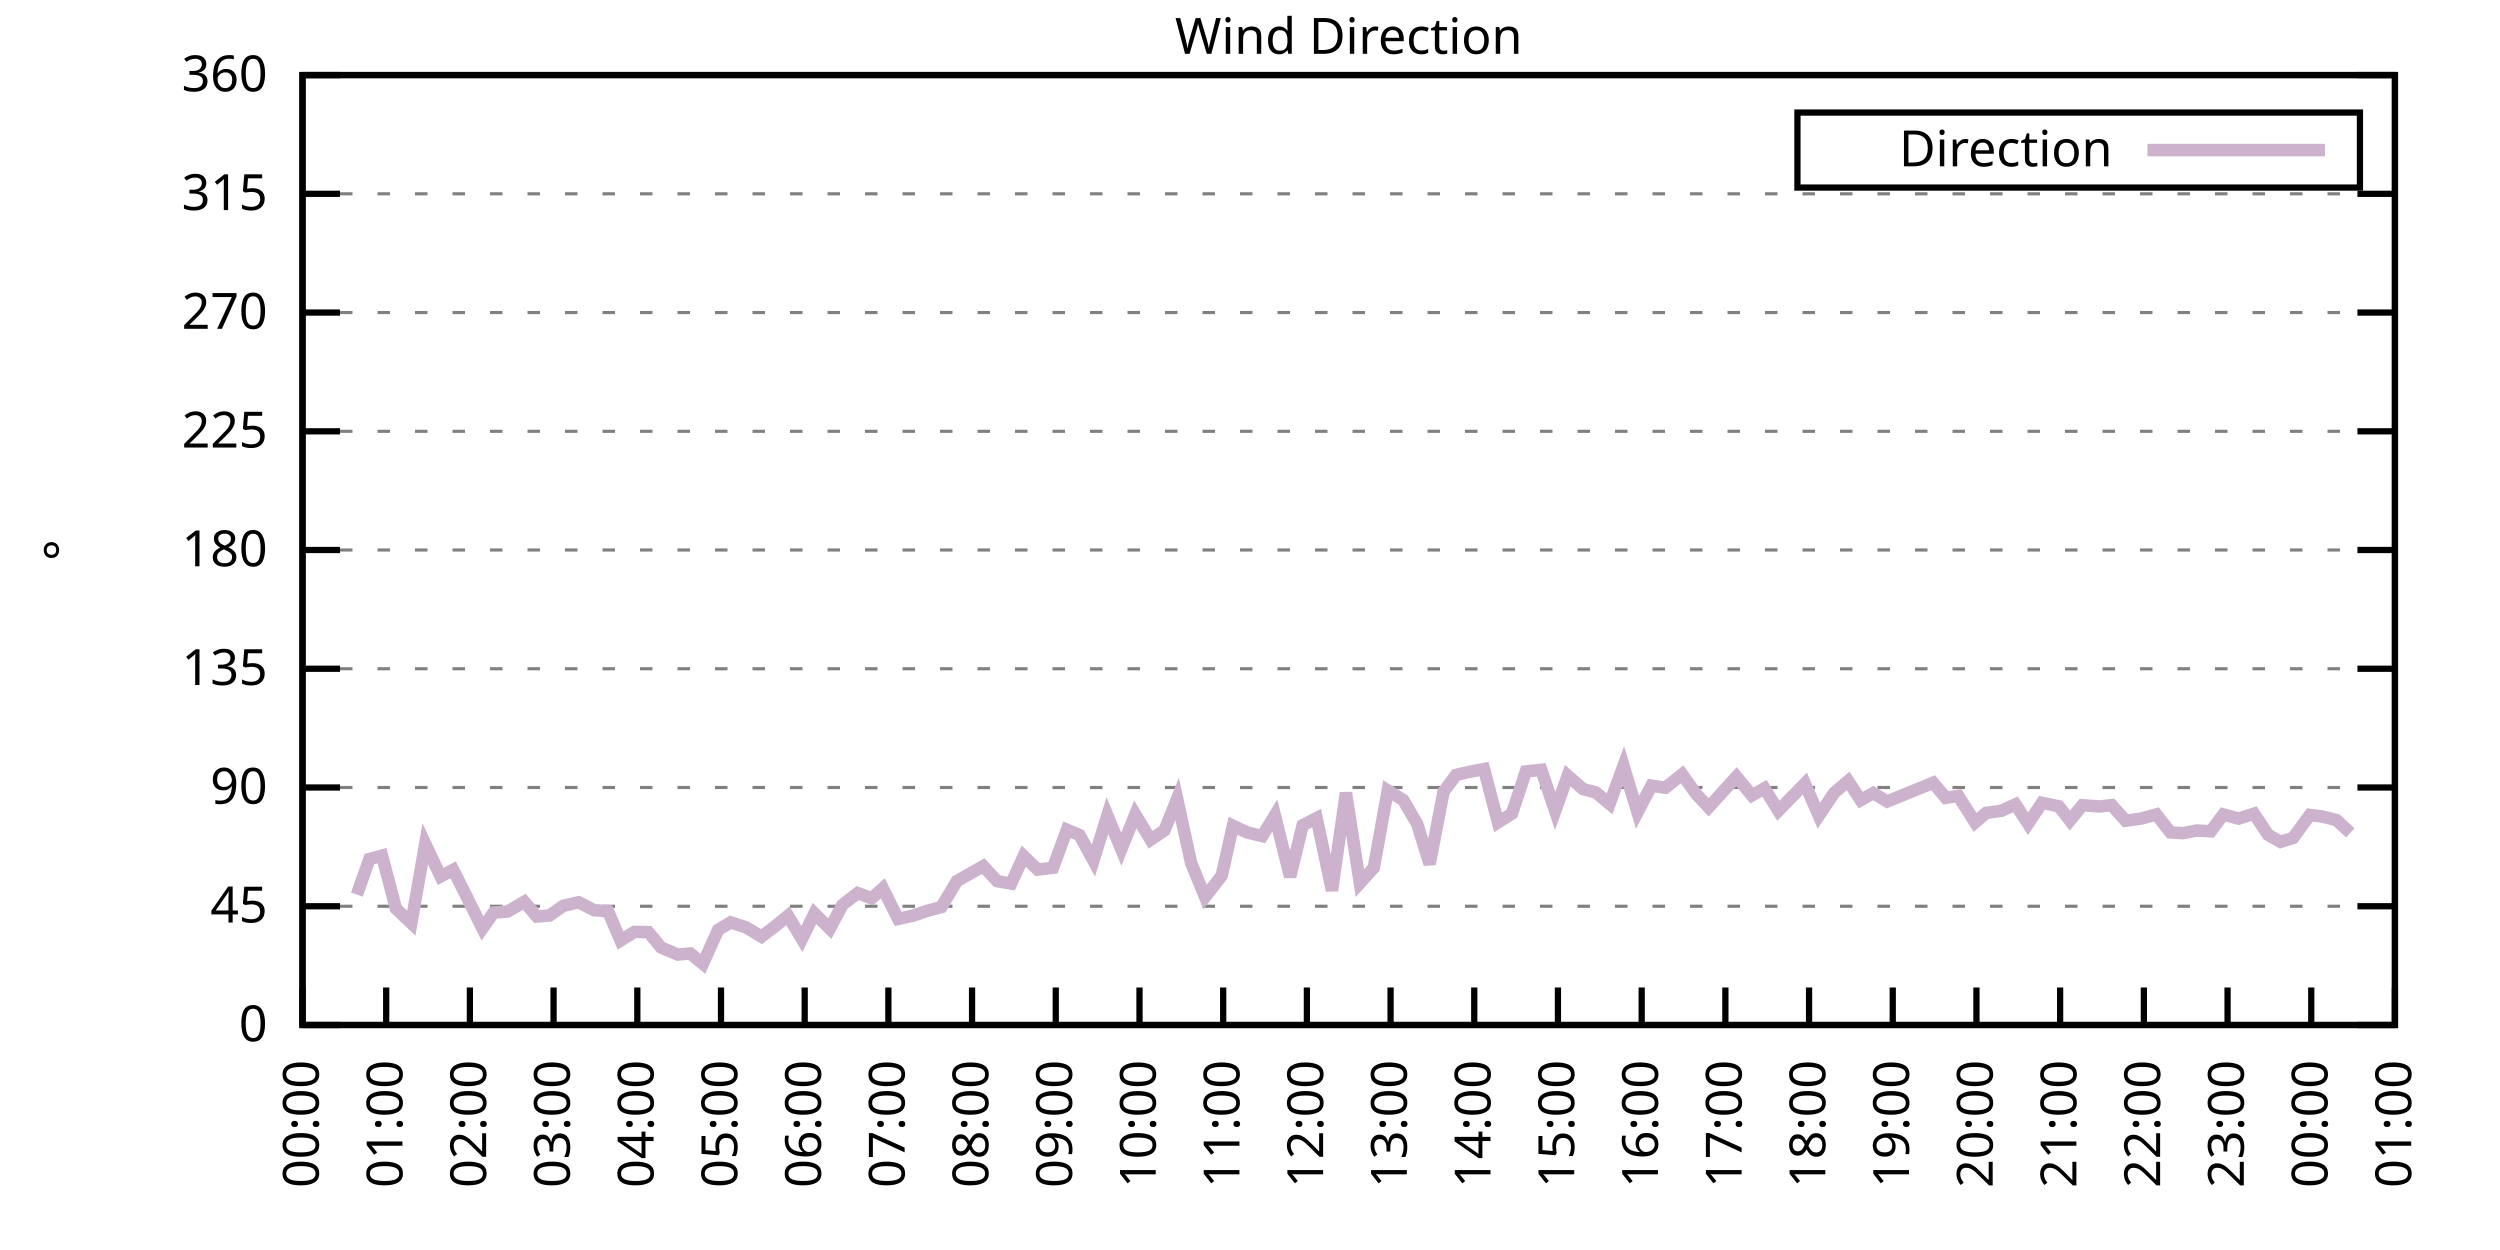
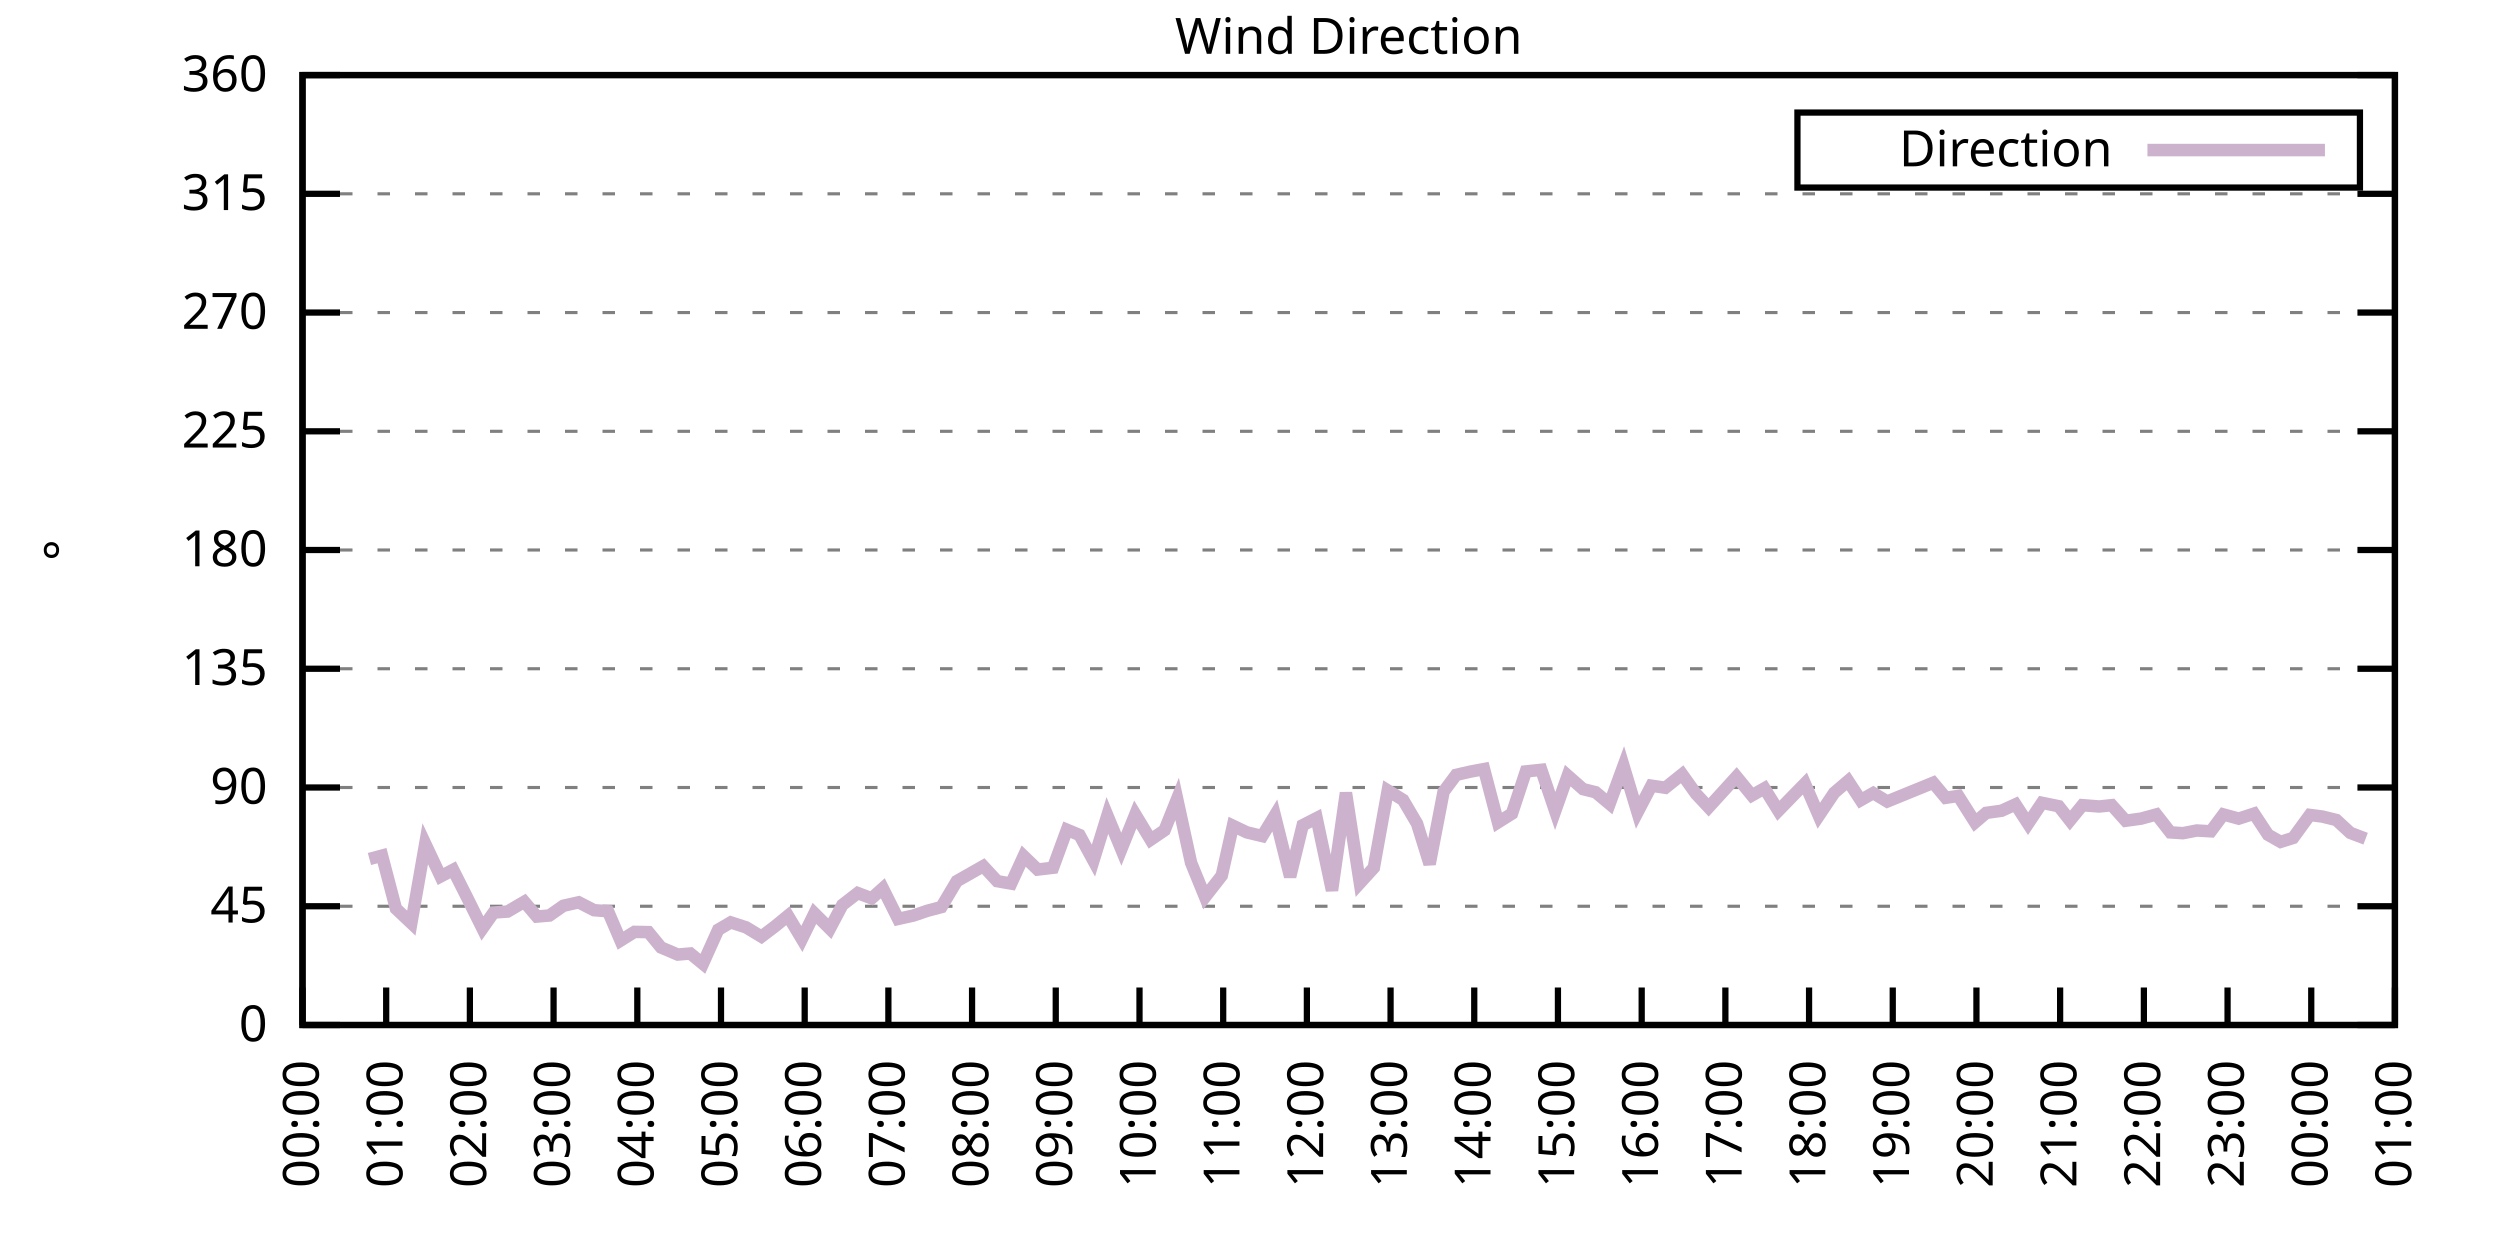
<svg xmlns="http://www.w3.org/2000/svg" xmlns:xlink="http://www.w3.org/1999/xlink" width="400" height="200" viewBox="0 0 400 200">
  <g id="gnuplot_canvas">
    <rect x="0" y="0" width="400" height="200" fill="none" />
    <defs>
      <circle id="gpDot" r="0.5" stroke-width="0.5" stroke="currentColor" />
      <path id="gpPt0" stroke-width="0.333" stroke="currentColor" d="M-1,0 h2 M0,-1 v2" />
      <path id="gpPt1" stroke-width="0.333" stroke="currentColor" d="M-1,-1 L1,1 M1,-1 L-1,1" />
      <path id="gpPt2" stroke-width="0.333" stroke="currentColor" d="M-1,0 L1,0 M0,-1 L0,1 M-1,-1 L1,1 M-1,1 L1,-1" />
      <rect id="gpPt3" stroke-width="0.333" stroke="currentColor" x="-1" y="-1" width="2" height="2" />
      <rect id="gpPt4" stroke-width="0.333" stroke="currentColor" fill="currentColor" x="-1" y="-1" width="2" height="2" />
      <circle id="gpPt5" stroke-width="0.333" stroke="currentColor" cx="0" cy="0" r="1" />
      <use xlink:href="#gpPt5" id="gpPt6" fill="currentColor" stroke="none" />
      <path id="gpPt7" stroke-width="0.333" stroke="currentColor" d="M0,-1.33 L-1.33,0.67 L1.33,0.67 z" />
      <use xlink:href="#gpPt7" id="gpPt8" fill="currentColor" stroke="none" />
      <use xlink:href="#gpPt7" id="gpPt9" stroke="currentColor" transform="rotate(180)" />
      <use xlink:href="#gpPt9" id="gpPt10" fill="currentColor" stroke="none" />
      <use xlink:href="#gpPt3" id="gpPt11" stroke="currentColor" transform="rotate(45)" />
      <use xlink:href="#gpPt11" id="gpPt12" fill="currentColor" stroke="none" />
      <path id="gpPt13" stroke-width="0.333" stroke="currentColor" d="M0,1.330 L1.265,0.411 L0.782,-1.067 L-0.782,-1.076 L-1.265,0.411 z" />
      <use xlink:href="#gpPt13" id="gpPt14" fill="currentColor" stroke="none" />
      <filter id="textbox" filterUnits="objectBoundingBox" x="0" y="0" height="1" width="1">
        <feFlood flood-color="white" flood-opacity="1" result="bgnd" />
        <feComposite in="SourceGraphic" in2="bgnd" operator="atop" />
      </filter>
      <filter id="greybox" filterUnits="objectBoundingBox" x="0" y="0" height="1" width="1">
        <feFlood flood-color="lightgrey" flood-opacity="1" result="grey" />
        <feComposite in="SourceGraphic" in2="grey" operator="atop" />
      </filter>
    </defs>
    <g fill="none" color="white" stroke="currentColor" stroke-width="1.00" stroke-linecap="butt" stroke-linejoin="miter">
</g>
    <g fill="none" color="black" stroke="currentColor" stroke-width="1.00" stroke-linecap="butt" stroke-linejoin="miter">
      <g stroke="none" shape-rendering="crispEdges">
        <polygon fill="rgb(255, 255, 255)" points="48.40,164.00 383.18,164.00 383.18,12.02 48.40,12.02 " />
      </g>
    </g>
    <g fill="none" color="black" stroke="currentColor" stroke-width="1.00" stroke-linecap="butt" stroke-linejoin="miter">
</g>
    <g fill="none" color="black" stroke="black" stroke-width="0.50" stroke-linecap="butt" stroke-linejoin="miter">
</g>
    <g fill="none" color="gray" stroke="currentColor" stroke-width="0.50" stroke-linecap="butt" stroke-linejoin="miter">
      <path stroke="gray" stroke-dasharray="2,4" class="gridline" d="M48.40,164.00 L383.19,164.00  " />
    </g>
    <g fill="none" color="gray" stroke="gray" stroke-width="1.00" stroke-linecap="butt" stroke-linejoin="miter">
</g>
    <g fill="none" color="black" stroke="currentColor" stroke-width="1.00" stroke-linecap="butt" stroke-linejoin="miter">
      <path stroke="black" d="M48.40,164.00 L54.40,164.00 M383.19,164.00 L377.19,164.00  " />
      <g transform="translate(42.80,166.60)" stroke="none" fill="black" font-family="Sans" font-size="8.00" text-anchor="end">
        <text>
          <tspan font-family="Sans"> 0</tspan>
        </text>
      </g>
    </g>
    <g fill="none" color="black" stroke="currentColor" stroke-width="1.00" stroke-linecap="butt" stroke-linejoin="miter">
</g>
    <g fill="none" color="black" stroke="black" stroke-width="0.50" stroke-linecap="butt" stroke-linejoin="miter">
</g>
    <g fill="none" color="gray" stroke="currentColor" stroke-width="0.50" stroke-linecap="butt" stroke-linejoin="miter">
      <path stroke="gray" stroke-dasharray="2,4" class="gridline" d="M48.40,145.00 L383.19,145.00  " />
    </g>
    <g fill="none" color="gray" stroke="gray" stroke-width="1.00" stroke-linecap="butt" stroke-linejoin="miter">
</g>
    <g fill="none" color="black" stroke="currentColor" stroke-width="1.00" stroke-linecap="butt" stroke-linejoin="miter">
      <path stroke="black" d="M48.40,145.00 L54.40,145.00 M383.19,145.00 L377.19,145.00  " />
      <g transform="translate(42.80,147.60)" stroke="none" fill="black" font-family="Sans" font-size="8.00" text-anchor="end">
        <text>
          <tspan font-family="Sans"> 45</tspan>
        </text>
      </g>
    </g>
    <g fill="none" color="black" stroke="currentColor" stroke-width="1.00" stroke-linecap="butt" stroke-linejoin="miter">
</g>
    <g fill="none" color="black" stroke="black" stroke-width="0.50" stroke-linecap="butt" stroke-linejoin="miter">
</g>
    <g fill="none" color="gray" stroke="currentColor" stroke-width="0.50" stroke-linecap="butt" stroke-linejoin="miter">
      <path stroke="gray" stroke-dasharray="2,4" class="gridline" d="M48.40,126.00 L383.19,126.00  " />
    </g>
    <g fill="none" color="gray" stroke="gray" stroke-width="1.00" stroke-linecap="butt" stroke-linejoin="miter">
</g>
    <g fill="none" color="black" stroke="currentColor" stroke-width="1.00" stroke-linecap="butt" stroke-linejoin="miter">
      <path stroke="black" d="M48.40,126.00 L54.40,126.00 M383.19,126.00 L377.19,126.00  " />
      <g transform="translate(42.80,128.60)" stroke="none" fill="black" font-family="Sans" font-size="8.00" text-anchor="end">
        <text>
          <tspan font-family="Sans"> 90</tspan>
        </text>
      </g>
    </g>
    <g fill="none" color="black" stroke="currentColor" stroke-width="1.00" stroke-linecap="butt" stroke-linejoin="miter">
</g>
    <g fill="none" color="black" stroke="black" stroke-width="0.50" stroke-linecap="butt" stroke-linejoin="miter">
</g>
    <g fill="none" color="gray" stroke="currentColor" stroke-width="0.50" stroke-linecap="butt" stroke-linejoin="miter">
      <path stroke="gray" stroke-dasharray="2,4" class="gridline" d="M48.40,107.00 L383.19,107.00  " />
    </g>
    <g fill="none" color="gray" stroke="gray" stroke-width="1.00" stroke-linecap="butt" stroke-linejoin="miter">
</g>
    <g fill="none" color="black" stroke="currentColor" stroke-width="1.00" stroke-linecap="butt" stroke-linejoin="miter">
      <path stroke="black" d="M48.40,107.00 L54.40,107.00 M383.19,107.00 L377.19,107.00  " />
      <g transform="translate(42.80,109.60)" stroke="none" fill="black" font-family="Sans" font-size="8.00" text-anchor="end">
        <text>
          <tspan font-family="Sans"> 135</tspan>
        </text>
      </g>
    </g>
    <g fill="none" color="black" stroke="currentColor" stroke-width="1.00" stroke-linecap="butt" stroke-linejoin="miter">
</g>
    <g fill="none" color="black" stroke="black" stroke-width="0.50" stroke-linecap="butt" stroke-linejoin="miter">
</g>
    <g fill="none" color="gray" stroke="currentColor" stroke-width="0.50" stroke-linecap="butt" stroke-linejoin="miter">
      <path stroke="gray" stroke-dasharray="2,4" class="gridline" d="M48.40,88.00 L383.19,88.00  " />
    </g>
    <g fill="none" color="gray" stroke="gray" stroke-width="1.00" stroke-linecap="butt" stroke-linejoin="miter">
</g>
    <g fill="none" color="black" stroke="currentColor" stroke-width="1.00" stroke-linecap="butt" stroke-linejoin="miter">
      <path stroke="black" d="M48.40,88.00 L54.40,88.00 M383.19,88.00 L377.19,88.00  " />
      <g transform="translate(42.80,90.60)" stroke="none" fill="black" font-family="Sans" font-size="8.00" text-anchor="end">
        <text>
          <tspan font-family="Sans"> 180</tspan>
        </text>
      </g>
    </g>
    <g fill="none" color="black" stroke="currentColor" stroke-width="1.00" stroke-linecap="butt" stroke-linejoin="miter">
</g>
    <g fill="none" color="black" stroke="black" stroke-width="0.50" stroke-linecap="butt" stroke-linejoin="miter">
</g>
    <g fill="none" color="gray" stroke="currentColor" stroke-width="0.50" stroke-linecap="butt" stroke-linejoin="miter">
      <path stroke="gray" stroke-dasharray="2,4" class="gridline" d="M48.40,69.01 L383.19,69.01  " />
    </g>
    <g fill="none" color="gray" stroke="gray" stroke-width="1.00" stroke-linecap="butt" stroke-linejoin="miter">
</g>
    <g fill="none" color="black" stroke="currentColor" stroke-width="1.00" stroke-linecap="butt" stroke-linejoin="miter">
      <path stroke="black" d="M48.40,69.01 L54.40,69.01 M383.19,69.01 L377.19,69.01  " />
      <g transform="translate(42.80,71.61)" stroke="none" fill="black" font-family="Sans" font-size="8.00" text-anchor="end">
        <text>
          <tspan font-family="Sans"> 225</tspan>
        </text>
      </g>
    </g>
    <g fill="none" color="black" stroke="currentColor" stroke-width="1.00" stroke-linecap="butt" stroke-linejoin="miter">
</g>
    <g fill="none" color="black" stroke="black" stroke-width="0.50" stroke-linecap="butt" stroke-linejoin="miter">
</g>
    <g fill="none" color="gray" stroke="currentColor" stroke-width="0.50" stroke-linecap="butt" stroke-linejoin="miter">
      <path stroke="gray" stroke-dasharray="2,4" class="gridline" d="M48.40,50.01 L383.19,50.01  " />
    </g>
    <g fill="none" color="gray" stroke="gray" stroke-width="1.00" stroke-linecap="butt" stroke-linejoin="miter">
</g>
    <g fill="none" color="black" stroke="currentColor" stroke-width="1.00" stroke-linecap="butt" stroke-linejoin="miter">
      <path stroke="black" d="M48.40,50.01 L54.40,50.01 M383.19,50.01 L377.19,50.01  " />
      <g transform="translate(42.80,52.61)" stroke="none" fill="black" font-family="Sans" font-size="8.00" text-anchor="end">
        <text>
          <tspan font-family="Sans"> 270</tspan>
        </text>
      </g>
    </g>
    <g fill="none" color="black" stroke="currentColor" stroke-width="1.00" stroke-linecap="butt" stroke-linejoin="miter">
</g>
    <g fill="none" color="black" stroke="black" stroke-width="0.50" stroke-linecap="butt" stroke-linejoin="miter">
</g>
    <g fill="none" color="gray" stroke="currentColor" stroke-width="0.50" stroke-linecap="butt" stroke-linejoin="miter">
      <path stroke="gray" stroke-dasharray="2,4" class="gridline" d="M48.40,31.01 L383.19,31.01  " />
    </g>
    <g fill="none" color="gray" stroke="gray" stroke-width="1.00" stroke-linecap="butt" stroke-linejoin="miter">
</g>
    <g fill="none" color="black" stroke="currentColor" stroke-width="1.00" stroke-linecap="butt" stroke-linejoin="miter">
      <path stroke="black" d="M48.40,31.01 L54.40,31.01 M383.19,31.01 L377.19,31.01  " />
      <g transform="translate(42.80,33.61)" stroke="none" fill="black" font-family="Sans" font-size="8.00" text-anchor="end">
        <text>
          <tspan font-family="Sans"> 315</tspan>
        </text>
      </g>
    </g>
    <g fill="none" color="black" stroke="currentColor" stroke-width="1.00" stroke-linecap="butt" stroke-linejoin="miter">
</g>
    <g fill="none" color="black" stroke="black" stroke-width="0.50" stroke-linecap="butt" stroke-linejoin="miter">
</g>
    <g fill="none" color="gray" stroke="currentColor" stroke-width="0.50" stroke-linecap="butt" stroke-linejoin="miter">
      <path stroke="gray" stroke-dasharray="2,4" class="gridline" d="M48.40,12.01 L383.19,12.01  " />
    </g>
    <g fill="none" color="gray" stroke="gray" stroke-width="1.00" stroke-linecap="butt" stroke-linejoin="miter">
</g>
    <g fill="none" color="black" stroke="currentColor" stroke-width="1.00" stroke-linecap="butt" stroke-linejoin="miter">
      <path stroke="black" d="M48.40,12.01 L54.40,12.01 M383.19,12.01 L377.19,12.01  " />
      <g transform="translate(42.80,14.61)" stroke="none" fill="black" font-family="Sans" font-size="8.00" text-anchor="end">
        <text>
          <tspan font-family="Sans"> 360</tspan>
        </text>
      </g>
    </g>
    <g fill="none" color="black" stroke="currentColor" stroke-width="1.00" stroke-linecap="butt" stroke-linejoin="miter">
      <path stroke="black" d="M48.40,164.00 L48.40,158.00  " />
      <g transform="translate(51.00,169.60) rotate(270.00)" stroke="none" fill="black" font-family="Sans" font-size="8.00" text-anchor="end">
        <text>
          <tspan font-family="Sans">00:00</tspan>
        </text>
      </g>
    </g>
    <g fill="none" color="black" stroke="currentColor" stroke-width="1.00" stroke-linecap="butt" stroke-linejoin="miter">
      <path stroke="black" d="M61.79,164.00 L61.79,158.00  " />
      <g transform="translate(64.39,169.60) rotate(270.00)" stroke="none" fill="black" font-family="Sans" font-size="8.00" text-anchor="end">
        <text>
          <tspan font-family="Sans">01:00</tspan>
        </text>
      </g>
    </g>
    <g fill="none" color="black" stroke="currentColor" stroke-width="1.00" stroke-linecap="butt" stroke-linejoin="miter">
      <path stroke="black" d="M75.18,164.00 L75.18,158.00  " />
      <g transform="translate(77.78,169.60) rotate(270.00)" stroke="none" fill="black" font-family="Sans" font-size="8.00" text-anchor="end">
        <text>
          <tspan font-family="Sans">02:00</tspan>
        </text>
      </g>
    </g>
    <g fill="none" color="black" stroke="currentColor" stroke-width="1.00" stroke-linecap="butt" stroke-linejoin="miter">
      <path stroke="black" d="M88.57,164.00 L88.57,158.00  " />
      <g transform="translate(91.17,169.60) rotate(270.00)" stroke="none" fill="black" font-family="Sans" font-size="8.00" text-anchor="end">
        <text>
          <tspan font-family="Sans">03:00</tspan>
        </text>
      </g>
    </g>
    <g fill="none" color="black" stroke="currentColor" stroke-width="1.00" stroke-linecap="butt" stroke-linejoin="miter">
      <path stroke="black" d="M101.97,164.00 L101.97,158.00  " />
      <g transform="translate(104.57,169.60) rotate(270.00)" stroke="none" fill="black" font-family="Sans" font-size="8.00" text-anchor="end">
        <text>
          <tspan font-family="Sans">04:00</tspan>
        </text>
      </g>
    </g>
    <g fill="none" color="black" stroke="currentColor" stroke-width="1.00" stroke-linecap="butt" stroke-linejoin="miter">
      <path stroke="black" d="M115.36,164.00 L115.36,158.00  " />
      <g transform="translate(117.96,169.60) rotate(270.00)" stroke="none" fill="black" font-family="Sans" font-size="8.00" text-anchor="end">
        <text>
          <tspan font-family="Sans">05:00</tspan>
        </text>
      </g>
    </g>
    <g fill="none" color="black" stroke="currentColor" stroke-width="1.00" stroke-linecap="butt" stroke-linejoin="miter">
      <path stroke="black" d="M128.75,164.00 L128.75,158.00  " />
      <g transform="translate(131.35,169.60) rotate(270.00)" stroke="none" fill="black" font-family="Sans" font-size="8.00" text-anchor="end">
        <text>
          <tspan font-family="Sans">06:00</tspan>
        </text>
      </g>
    </g>
    <g fill="none" color="black" stroke="currentColor" stroke-width="1.00" stroke-linecap="butt" stroke-linejoin="miter">
      <path stroke="black" d="M142.14,164.00 L142.14,158.00  " />
      <g transform="translate(144.74,169.60) rotate(270.00)" stroke="none" fill="black" font-family="Sans" font-size="8.00" text-anchor="end">
        <text>
          <tspan font-family="Sans">07:00</tspan>
        </text>
      </g>
    </g>
    <g fill="none" color="black" stroke="currentColor" stroke-width="1.00" stroke-linecap="butt" stroke-linejoin="miter">
      <path stroke="black" d="M155.53,164.00 L155.53,158.00  " />
      <g transform="translate(158.13,169.60) rotate(270.00)" stroke="none" fill="black" font-family="Sans" font-size="8.00" text-anchor="end">
        <text>
          <tspan font-family="Sans">08:00</tspan>
        </text>
      </g>
    </g>
    <g fill="none" color="black" stroke="currentColor" stroke-width="1.00" stroke-linecap="butt" stroke-linejoin="miter">
      <path stroke="black" d="M168.92,164.00 L168.92,158.00  " />
      <g transform="translate(171.52,169.60) rotate(270.00)" stroke="none" fill="black" font-family="Sans" font-size="8.00" text-anchor="end">
        <text>
          <tspan font-family="Sans">09:00</tspan>
        </text>
      </g>
    </g>
    <g fill="none" color="black" stroke="currentColor" stroke-width="1.00" stroke-linecap="butt" stroke-linejoin="miter">
      <path stroke="black" d="M182.32,164.00 L182.32,158.00  " />
      <g transform="translate(184.92,169.60) rotate(270.00)" stroke="none" fill="black" font-family="Sans" font-size="8.00" text-anchor="end">
        <text>
          <tspan font-family="Sans">10:00</tspan>
        </text>
      </g>
    </g>
    <g fill="none" color="black" stroke="currentColor" stroke-width="1.00" stroke-linecap="butt" stroke-linejoin="miter">
      <path stroke="black" d="M195.71,164.00 L195.71,158.00  " />
      <g transform="translate(198.31,169.60) rotate(270.00)" stroke="none" fill="black" font-family="Sans" font-size="8.00" text-anchor="end">
        <text>
          <tspan font-family="Sans">11:00</tspan>
        </text>
      </g>
    </g>
    <g fill="none" color="black" stroke="currentColor" stroke-width="1.00" stroke-linecap="butt" stroke-linejoin="miter">
      <path stroke="black" d="M209.10,164.00 L209.10,158.00  " />
      <g transform="translate(211.70,169.60) rotate(270.00)" stroke="none" fill="black" font-family="Sans" font-size="8.00" text-anchor="end">
        <text>
          <tspan font-family="Sans">12:00</tspan>
        </text>
      </g>
    </g>
    <g fill="none" color="black" stroke="currentColor" stroke-width="1.00" stroke-linecap="butt" stroke-linejoin="miter">
      <path stroke="black" d="M222.49,164.00 L222.49,158.00  " />
      <g transform="translate(225.09,169.60) rotate(270.00)" stroke="none" fill="black" font-family="Sans" font-size="8.00" text-anchor="end">
        <text>
          <tspan font-family="Sans">13:00</tspan>
        </text>
      </g>
    </g>
    <g fill="none" color="black" stroke="currentColor" stroke-width="1.00" stroke-linecap="butt" stroke-linejoin="miter">
      <path stroke="black" d="M235.88,164.00 L235.88,158.00  " />
      <g transform="translate(238.48,169.60) rotate(270.00)" stroke="none" fill="black" font-family="Sans" font-size="8.00" text-anchor="end">
        <text>
          <tspan font-family="Sans">14:00</tspan>
        </text>
      </g>
    </g>
    <g fill="none" color="black" stroke="currentColor" stroke-width="1.00" stroke-linecap="butt" stroke-linejoin="miter">
      <path stroke="black" d="M249.27,164.00 L249.27,158.00  " />
      <g transform="translate(251.87,169.60) rotate(270.00)" stroke="none" fill="black" font-family="Sans" font-size="8.00" text-anchor="end">
        <text>
          <tspan font-family="Sans">15:00</tspan>
        </text>
      </g>
    </g>
    <g fill="none" color="black" stroke="currentColor" stroke-width="1.00" stroke-linecap="butt" stroke-linejoin="miter">
      <path stroke="black" d="M262.67,164.00 L262.67,158.00  " />
      <g transform="translate(265.27,169.60) rotate(270.00)" stroke="none" fill="black" font-family="Sans" font-size="8.00" text-anchor="end">
        <text>
          <tspan font-family="Sans">16:00</tspan>
        </text>
      </g>
    </g>
    <g fill="none" color="black" stroke="currentColor" stroke-width="1.00" stroke-linecap="butt" stroke-linejoin="miter">
      <path stroke="black" d="M276.06,164.00 L276.06,158.00  " />
      <g transform="translate(278.66,169.60) rotate(270.00)" stroke="none" fill="black" font-family="Sans" font-size="8.00" text-anchor="end">
        <text>
          <tspan font-family="Sans">17:00</tspan>
        </text>
      </g>
    </g>
    <g fill="none" color="black" stroke="currentColor" stroke-width="1.00" stroke-linecap="butt" stroke-linejoin="miter">
      <path stroke="black" d="M289.45,164.00 L289.45,158.00  " />
      <g transform="translate(292.05,169.60) rotate(270.00)" stroke="none" fill="black" font-family="Sans" font-size="8.00" text-anchor="end">
        <text>
          <tspan font-family="Sans">18:00</tspan>
        </text>
      </g>
    </g>
    <g fill="none" color="black" stroke="currentColor" stroke-width="1.00" stroke-linecap="butt" stroke-linejoin="miter">
      <path stroke="black" d="M302.84,164.00 L302.84,158.00  " />
      <g transform="translate(305.44,169.60) rotate(270.00)" stroke="none" fill="black" font-family="Sans" font-size="8.00" text-anchor="end">
        <text>
          <tspan font-family="Sans">19:00</tspan>
        </text>
      </g>
    </g>
    <g fill="none" color="black" stroke="currentColor" stroke-width="1.00" stroke-linecap="butt" stroke-linejoin="miter">
      <path stroke="black" d="M316.23,164.00 L316.23,158.00  " />
      <g transform="translate(318.83,169.60) rotate(270.00)" stroke="none" fill="black" font-family="Sans" font-size="8.00" text-anchor="end">
        <text>
          <tspan font-family="Sans">20:00</tspan>
        </text>
      </g>
    </g>
    <g fill="none" color="black" stroke="currentColor" stroke-width="1.00" stroke-linecap="butt" stroke-linejoin="miter">
      <path stroke="black" d="M329.62,164.00 L329.62,158.00  " />
      <g transform="translate(332.22,169.60) rotate(270.00)" stroke="none" fill="black" font-family="Sans" font-size="8.00" text-anchor="end">
        <text>
          <tspan font-family="Sans">21:00</tspan>
        </text>
      </g>
    </g>
    <g fill="none" color="black" stroke="currentColor" stroke-width="1.00" stroke-linecap="butt" stroke-linejoin="miter">
      <path stroke="black" d="M343.02,164.00 L343.02,158.00  " />
      <g transform="translate(345.62,169.60) rotate(270.00)" stroke="none" fill="black" font-family="Sans" font-size="8.00" text-anchor="end">
        <text>
          <tspan font-family="Sans">22:00</tspan>
        </text>
      </g>
    </g>
    <g fill="none" color="black" stroke="currentColor" stroke-width="1.00" stroke-linecap="butt" stroke-linejoin="miter">
      <path stroke="black" d="M356.41,164.00 L356.41,158.00  " />
      <g transform="translate(359.01,169.60) rotate(270.00)" stroke="none" fill="black" font-family="Sans" font-size="8.00" text-anchor="end">
        <text>
          <tspan font-family="Sans">23:00</tspan>
        </text>
      </g>
    </g>
    <g fill="none" color="black" stroke="currentColor" stroke-width="1.00" stroke-linecap="butt" stroke-linejoin="miter">
      <path stroke="black" d="M369.80,164.00 L369.80,158.00  " />
      <g transform="translate(372.40,169.60) rotate(270.00)" stroke="none" fill="black" font-family="Sans" font-size="8.00" text-anchor="end">
        <text>
          <tspan font-family="Sans">00:00</tspan>
        </text>
      </g>
    </g>
    <g fill="none" color="black" stroke="currentColor" stroke-width="1.00" stroke-linecap="butt" stroke-linejoin="miter">
      <path stroke="black" d="M383.19,164.00 L383.19,158.00  " />
      <g transform="translate(385.79,169.60) rotate(270.00)" stroke="none" fill="black" font-family="Sans" font-size="8.00" text-anchor="end">
        <text>
          <tspan font-family="Sans">01:00</tspan>
        </text>
      </g>
    </g>
    <g fill="none" color="black" stroke="currentColor" stroke-width="1.00" stroke-linecap="butt" stroke-linejoin="miter">
</g>
    <g fill="none" color="black" stroke="currentColor" stroke-width="1.00" stroke-linecap="butt" stroke-linejoin="miter">
      <path stroke="black" d="M48.40,12.01 L48.40,164.00 L383.19,164.00 L383.19,12.01 L48.40,12.01 Z  " />
    </g>
    <g fill="none" color="black" stroke="currentColor" stroke-width="1.00" stroke-linecap="butt" stroke-linejoin="miter">
</g>
    <g fill="none" color="black" stroke="currentColor" stroke-width="1.00" stroke-linecap="butt" stroke-linejoin="miter">
      <path stroke="black" d="M287.59,30.01 L287.59,18.01 L377.59,18.01 L377.59,30.01 L287.59,30.01 Z  " />
    </g>
    <g id="Wind_direction_plot_1">
      <g fill="none" color="white" stroke="black" stroke-width="2.00" stroke-linecap="butt" stroke-linejoin="miter">
</g>
      <g fill="none" color="black" stroke="currentColor" stroke-width="2.00" stroke-linecap="butt" stroke-linejoin="miter">
        <g transform="translate(337.99,26.61)" stroke="none" fill="black" font-family="Sans" font-size="8.00" text-anchor="end">
          <text>
            <tspan font-family="Sans">Direction</tspan>
          </text>
        </g>
      </g>
      <g fill="none" color="black" stroke="currentColor" stroke-width="2.00" stroke-linecap="butt" stroke-linejoin="miter">
-         <path stroke="rgb(204, 178, 204)" d="M343.59,24.01 L371.99,24.01 M57.10,143.14 L59.11,137.44 L61.12,136.90 L63.35,145.38 L65.81,147.70 L68.04,135.00   L70.50,140.23 L72.50,139.17 L74.74,143.61 L77.19,148.55 L78.98,146.01 L81.21,145.85 L83.89,144.28 L85.90,146.65   L87.91,146.48 L90.14,144.92 L92.59,144.37 L95.05,145.63 L97.28,145.80 L99.29,150.49 L101.52,149.10 L103.75,149.14   L105.76,151.59 L108.44,152.73 L110.45,152.56 L112.46,154.21 L114.91,148.76 L116.92,147.58 L119.38,148.38 L121.83,149.86   L124.06,148.17 L126.07,146.52 L128.30,150.24 L130.31,146.14 L132.77,148.59 L134.78,144.79 L137.23,142.89 L139.46,143.73   L141.25,142.13 L143.70,147.03 L146.16,146.48 L148.39,145.72 L150.62,145.13 L153.08,140.99 L157.32,138.58 L159.55,140.99   L161.78,141.37 L163.79,136.98 L166.02,139.13 L168.48,138.84 L170.71,132.76 L172.72,133.60 L174.95,137.70 L177.18,130.48   L179.41,135.88 L181.65,130.31 L184.10,134.36 L186.33,132.84 L188.34,127.82 L190.57,138.04 L192.81,143.52 L195.48,140.10   L197.27,132.12 L199.50,133.18 L201.96,133.77 L203.97,130.48 L206.42,140.27 L208.43,132.04 L210.66,130.90 L213.12,142.47   L215.35,126.85 L217.58,141.29 L219.81,138.84 L222.04,126.47 L224.50,127.99 L226.73,131.79 L228.74,138.25 L230.97,126.68   L232.98,123.98 L235.21,123.47 L237.44,123.05 L239.68,131.58 L241.91,130.18 L244.14,123.43 L246.60,123.17 L248.83,129.76   L250.84,124.10 L253.29,126.26 L255.30,126.76 L257.53,128.62 L259.76,122.54 L262.00,129.97 L264.23,125.71 L266.46,126.04   L269.14,123.89 L271.37,127.02 L273.38,129.17 L275.61,126.72 L277.84,124.27 L280.30,127.27 L282.31,126.13 L284.54,129.72   L286.55,127.65 L288.78,125.37 L291.01,130.52 L293.47,126.85 L295.70,124.95 L297.71,128.03 L299.72,126.89 L301.95,128.24   L309.31,125.24 L311.32,127.65 L313.33,127.35 L316.01,131.58 L317.79,130.06 L320.25,129.72 L322.48,128.70 L324.49,131.79   L326.72,128.45 L329.40,129.00 L331.19,131.28 L333.19,128.83 L335.87,129.04 L337.88,128.83 L340.11,131.32 L342.57,130.98   L345.02,130.31 L347.26,133.18 L349.26,133.31 L351.50,132.88 L353.73,133.01 L355.74,130.31 L358.19,130.98 L360.65,130.18   L362.88,133.56 L364.89,134.70 L366.90,134.07 L369.58,130.39 L371.58,130.65 L373.82,131.20 L376.05,133.26  " />
+         <path stroke="rgb(204, 178, 204)" d="M343.59,24.01 L371.99,24.01 M59.11,137.44 L61.12,136.90 L63.35,145.38 L65.81,147.70 L68.04,135.00 L70.50,140.23   L72.50,139.17 L74.74,143.61 L77.19,148.55 L78.98,146.01 L81.21,145.85 L83.89,144.28 L85.90,146.65 L87.91,146.48   L90.14,144.92 L92.59,144.37 L95.05,145.63 L97.28,145.80 L99.29,150.49 L101.52,149.10 L103.75,149.14 L105.76,151.59   L108.44,152.73 L110.45,152.56 L112.46,154.21 L114.91,148.76 L116.92,147.58 L119.38,148.38 L121.83,149.86 L124.06,148.17   L126.07,146.52 L128.30,150.24 L130.31,146.14 L132.77,148.59 L134.78,144.79 L137.23,142.89 L139.46,143.73 L141.25,142.13   L143.70,147.03 L146.16,146.48 L148.39,145.72 L150.62,145.13 L153.08,140.99 L157.32,138.58 L159.55,140.99 L161.78,141.37   L163.79,136.98 L166.02,139.13 L168.48,138.84 L170.71,132.76 L172.72,133.60 L174.95,137.70 L177.18,130.48 L179.41,135.88   L181.65,130.31 L184.10,134.36 L186.33,132.84 L188.34,127.82 L190.57,138.04 L192.81,143.52 L195.48,140.10 L197.27,132.12   L199.50,133.18 L201.96,133.77 L203.97,130.48 L206.42,140.27 L208.43,132.04 L210.66,130.90 L213.12,142.47 L215.35,126.85   L217.58,141.29 L219.81,138.84 L222.04,126.47 L224.50,127.99 L226.73,131.79 L228.74,138.25 L230.97,126.68 L232.98,123.98   L235.21,123.47 L237.44,123.05 L239.68,131.58 L241.91,130.18 L244.14,123.43 L246.60,123.17 L248.83,129.76 L250.84,124.10   L253.29,126.26 L255.30,126.76 L257.53,128.62 L259.76,122.54 L262.00,129.97 L264.23,125.71 L266.46,126.04 L269.14,123.89   L271.37,127.02 L273.38,129.17 L275.61,126.72 L277.84,124.27 L280.30,127.27 L282.31,126.13 L284.54,129.72 L286.55,127.65   L288.78,125.37 L291.01,130.52 L293.47,126.85 L295.70,124.95 L297.71,128.03 L299.72,126.89 L301.95,128.24 L309.31,125.24   L311.32,127.65 L313.33,127.35 L316.01,131.58 L317.79,130.06 L320.25,129.72 L322.48,128.70 L324.49,131.79 L326.72,128.45   L329.40,129.00 L331.19,131.28 L333.19,128.83 L335.87,129.04 L337.88,128.83 L340.11,131.32 L342.57,130.98 L345.02,130.31   L347.26,133.18 L349.26,133.31 L351.50,132.88 L353.73,133.01 L355.74,130.31 L358.19,130.98 L360.65,130.18 L362.88,133.56   L364.89,134.70 L366.90,134.07 L369.58,130.39 L371.58,130.65 L373.82,131.20 L376.05,133.26 L378.50,134.19  " />
      </g>
    </g>
    <g fill="none" color="black" stroke="currentColor" stroke-width="2.00" stroke-linecap="butt" stroke-linejoin="miter">
</g>
    <g fill="none" color="black" stroke="black" stroke-width="1.00" stroke-linecap="butt" stroke-linejoin="miter">
</g>
    <g fill="none" color="black" stroke="currentColor" stroke-width="1.00" stroke-linecap="butt" stroke-linejoin="miter">
      <path stroke="black" d="M48.40,12.01 L48.40,164.00 L383.19,164.00 L383.19,12.01 L48.40,12.01 Z  " />
      <g transform="translate(12.80,88.01) rotate(270.00)" stroke="none" fill="black" font-family="Sans" font-size="8.00" text-anchor="middle">
        <text>
          <tspan font-family="Sans">°</tspan>
        </text>
      </g>
    </g>
    <g fill="none" color="black" stroke="currentColor" stroke-width="1.00" stroke-linecap="butt" stroke-linejoin="miter">
</g>
    <g fill="none" color="black" stroke="currentColor" stroke-width="1.00" stroke-linecap="butt" stroke-linejoin="miter">
      <g transform="translate(215.79,8.61)" stroke="none" fill="black" font-family="Sans" font-size="8.00" text-anchor="middle">
        <text>
          <tspan font-family="Sans">Wind Direction</tspan>
        </text>
      </g>
    </g>
    <g fill="none" color="black" stroke="currentColor" stroke-width="1.00" stroke-linecap="butt" stroke-linejoin="miter">
</g>
  </g>
</svg>
